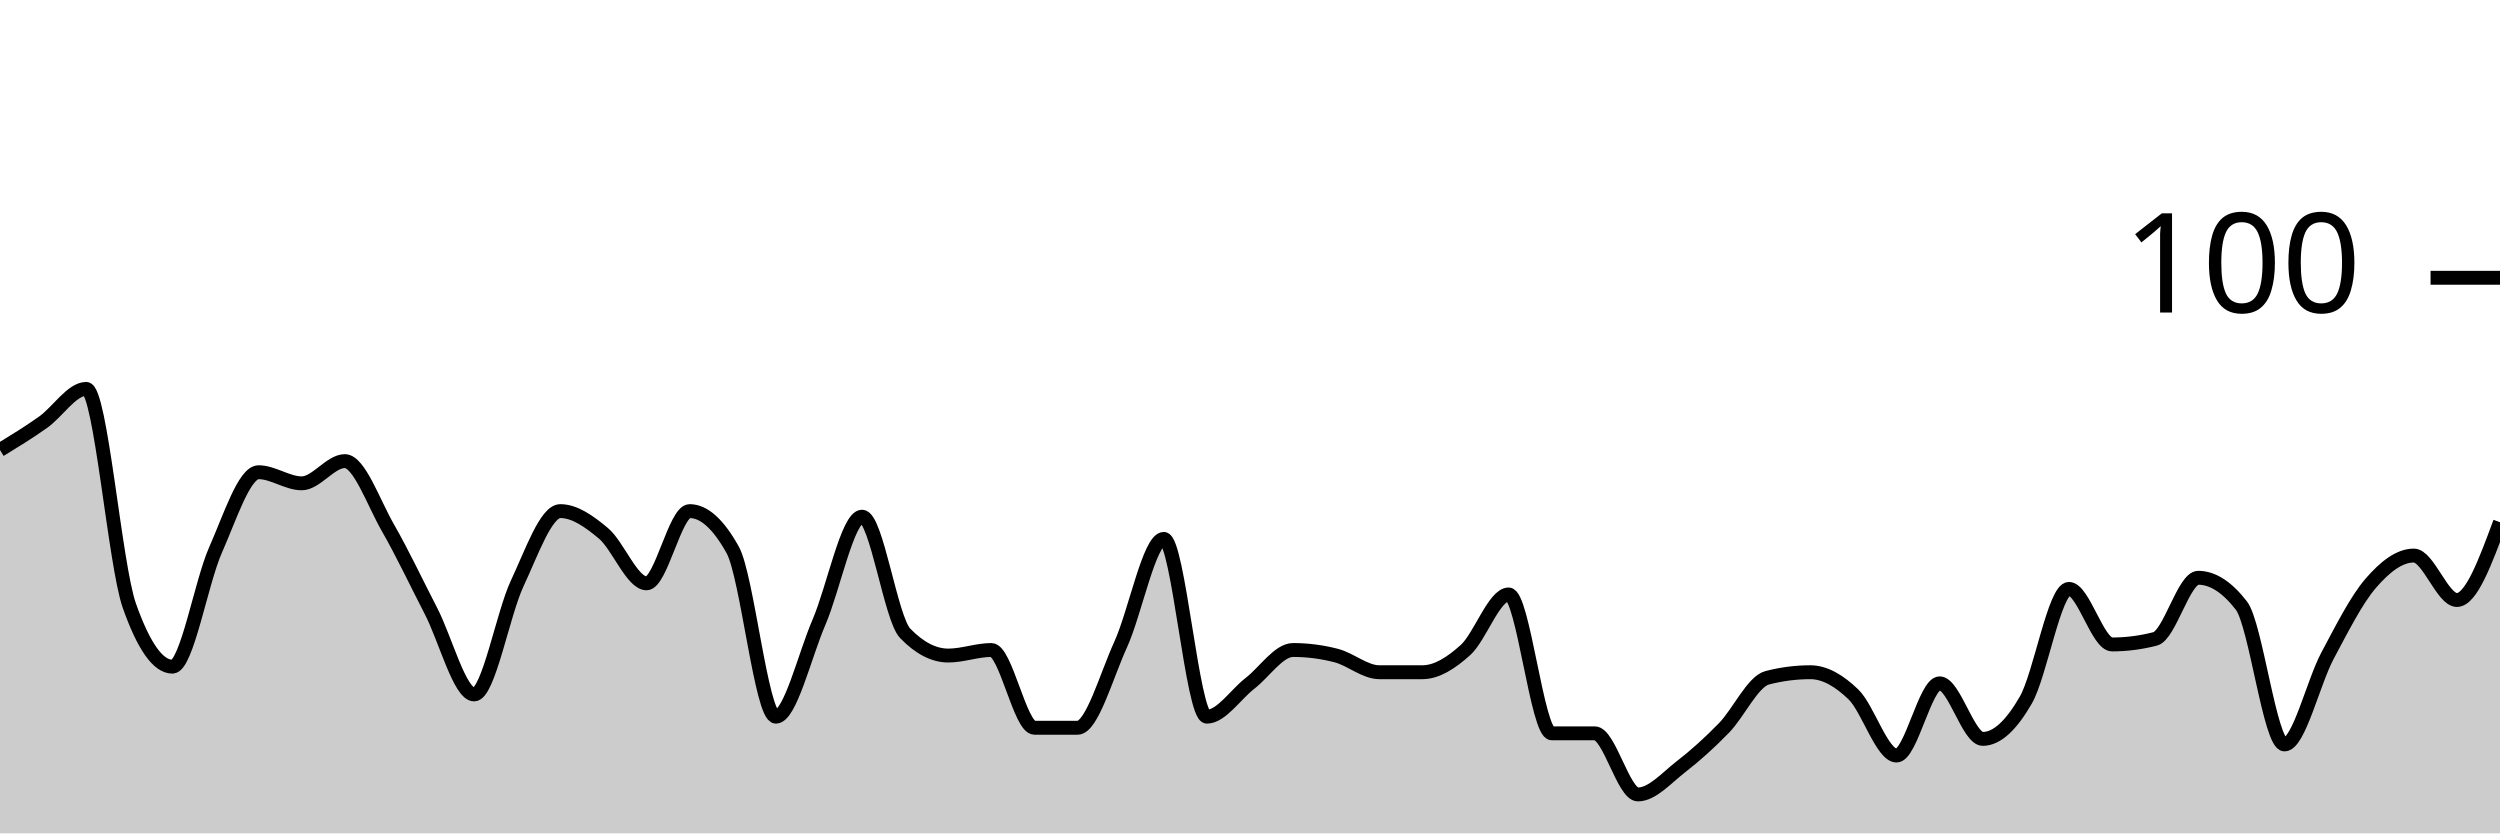
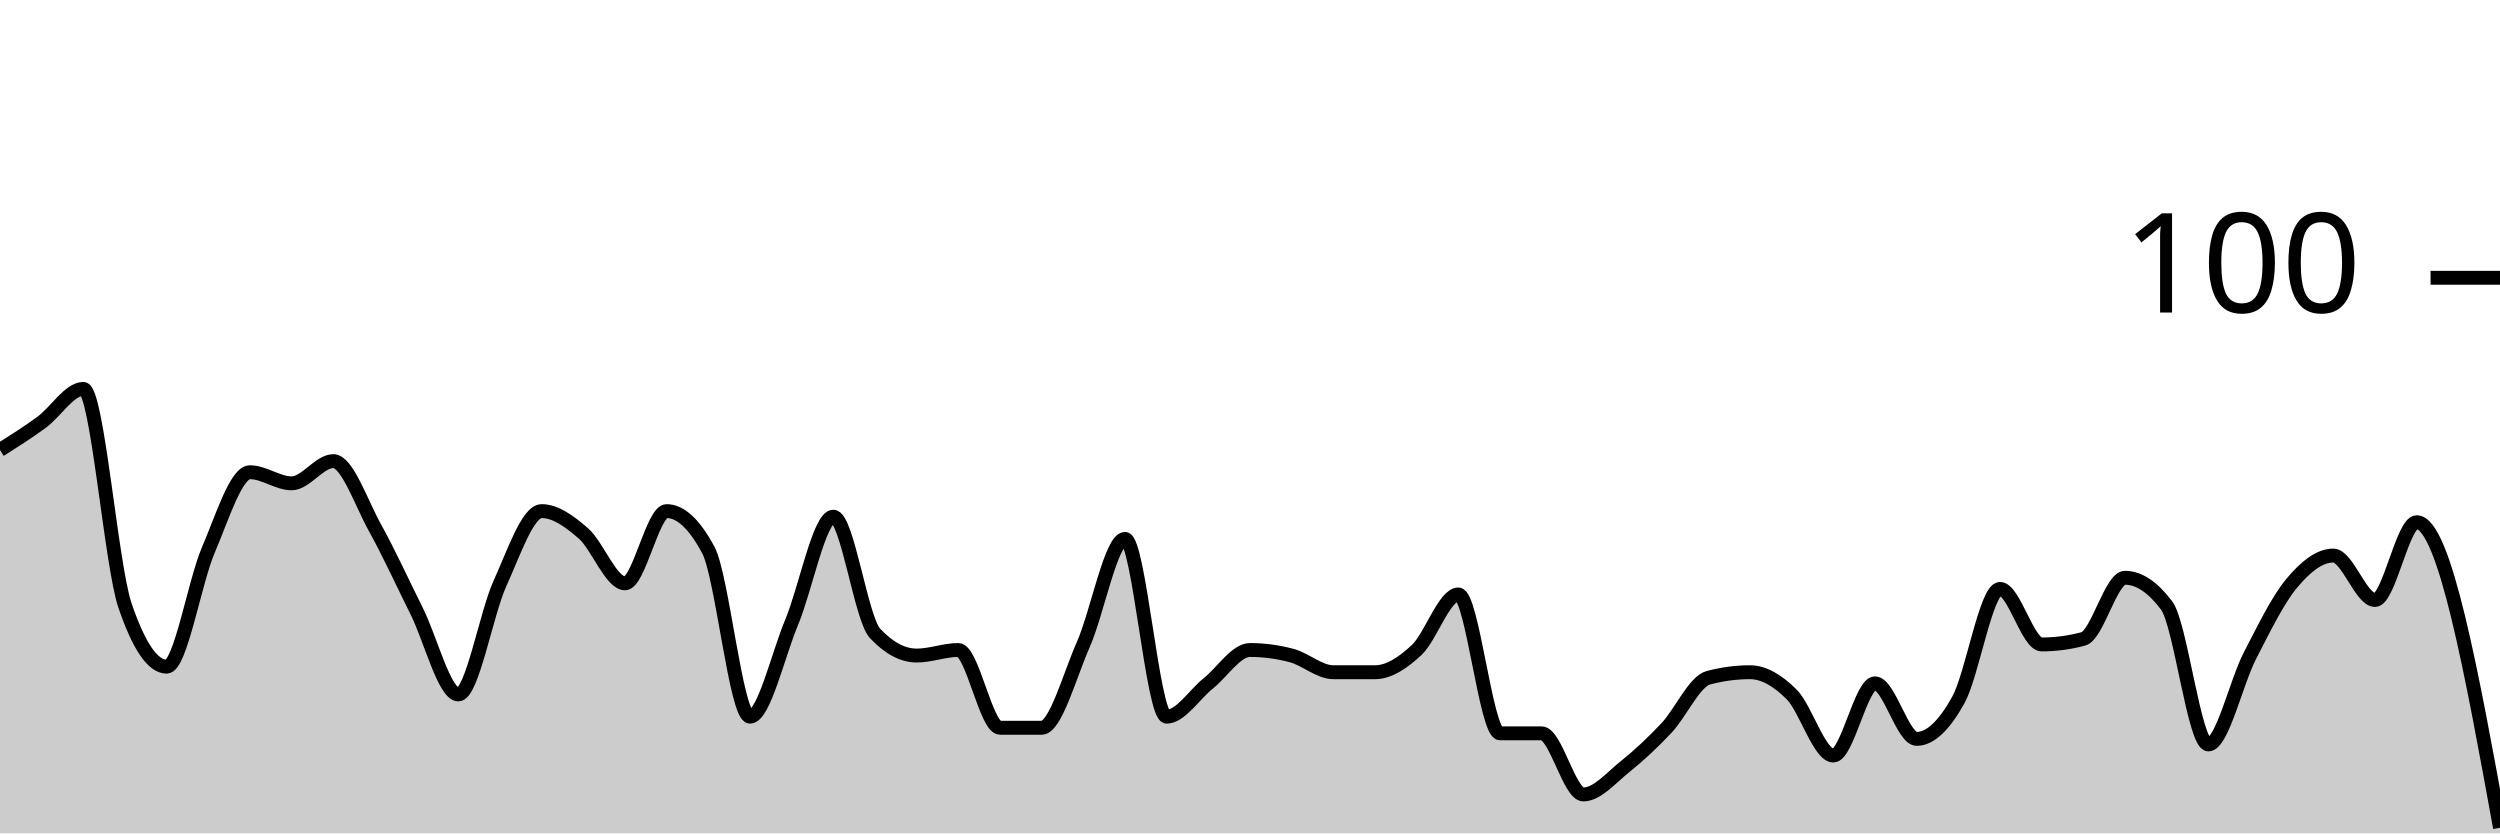
<svg xmlns="http://www.w3.org/2000/svg" viewBox="0 0 180 60">
  <g transform="translate(0,20)">
-     <path class="area" fill="rgba(0, 0, 0, 0.2)" d="M0,12.4C1.034,11.767,2.069,11.133,3.103,10.4C4.138,9.667,5.172,8,6.207,8C7.241,8,8.276,20.667,9.31,23.6C10.345,26.533,11.379,28,12.414,28C13.448,28,14.483,21.933,15.517,19.6C16.552,17.267,17.586,14,18.621,14C19.655,14,20.69,14.8,21.724,14.8C22.759,14.8,23.793,13.2,24.828,13.2C25.862,13.2,26.897,16.2,27.931,18C28.966,19.8,30,22,31.034,24C32.069,26,33.103,30,34.138,30C35.172,30,36.207,24.2,37.241,22C38.276,19.8,39.31,16.8,40.345,16.8C41.379,16.8,42.414,17.533,43.448,18.4C44.483,19.267,45.517,22,46.552,22C47.586,22,48.621,16.8,49.655,16.8C50.69,16.8,51.724,17.733,52.759,19.6C53.793,21.467,54.828,31.6,55.862,31.6C56.897,31.6,57.931,27.2,58.966,24.8C60,22.4,61.034,17.2,62.069,17.2C63.103,17.2,64.138,24.533,65.172,25.6C66.207,26.667,67.241,27.2,68.276,27.2C69.31,27.2,70.345,26.8,71.379,26.8C72.414,26.8,73.448,32.4,74.483,32.4C75.517,32.4,76.552,32.4,77.586,32.4C78.621,32.4,79.655,28.667,80.69,26.4C81.724,24.133,82.759,18.8,83.793,18.8C84.828,18.8,85.862,31.6,86.897,31.6C87.931,31.6,88.966,30,90,29.2C91.034,28.4,92.069,26.8,93.103,26.8C94.138,26.8,95.172,26.933,96.207,27.2C97.241,27.467,98.276,28.4,99.31,28.4C100.345,28.4,101.379,28.4,102.414,28.4C103.448,28.4,104.483,27.733,105.517,26.8C106.552,25.867,107.586,22.8,108.621,22.8C109.655,22.8,110.69,32.8,111.724,32.8C112.759,32.8,113.793,32.8,114.828,32.8C115.862,32.8,116.897,37.2,117.931,37.2C118.966,37.2,120,36,121.034,35.2C122.069,34.4,123.103,33.467,124.138,32.4C125.172,31.333,126.207,29.067,127.241,28.8C128.276,28.533,129.31,28.4,130.345,28.4C131.379,28.4,132.414,29,133.448,30C134.483,31,135.517,34.4,136.552,34.4C137.586,34.4,138.621,29.2,139.655,29.2C140.69,29.2,141.724,33.2,142.759,33.2C143.793,33.2,144.828,32.2,145.862,30.4C146.897,28.6,147.931,22.4,148.966,22.4C150,22.4,151.034,26.4,152.069,26.4C153.103,26.4,154.138,26.267,155.172,26C156.207,25.733,157.241,21.6,158.276,21.6C159.31,21.6,160.345,22.267,161.379,23.6C162.414,24.933,163.448,33.6,164.483,33.6C165.517,33.6,166.552,29.133,167.586,27.2C168.621,25.267,169.655,23.2,170.69,22C171.724,20.8,172.759,20,173.793,20C174.828,20,175.862,23.2,176.897,23.2C177.931,23.2,178.966,20.4,180,17.6L180,40C178.966,40,177.931,40,176.897,40C175.862,40,174.828,40,173.793,40C172.759,40,171.724,40,170.69,40C169.655,40,168.621,40,167.586,40C166.552,40,165.517,40,164.483,40C163.448,40,162.414,40,161.379,40C160.345,40,159.31,40,158.276,40C157.241,40,156.207,40,155.172,40C154.138,40,153.103,40,152.069,40C151.034,40,150,40,148.966,40C147.931,40,146.897,40,145.862,40C144.828,40,143.793,40,142.759,40C141.724,40,140.69,40,139.655,40C138.621,40,137.586,40,136.552,40C135.517,40,134.483,40,133.448,40C132.414,40,131.379,40,130.345,40C129.31,40,128.276,40,127.241,40C126.207,40,125.172,40,124.138,40C123.103,40,122.069,40,121.034,40C120,40,118.966,40,117.931,40C116.897,40,115.862,40,114.828,40C113.793,40,112.759,40,111.724,40C110.69,40,109.655,40,108.621,40C107.586,40,106.552,40,105.517,40C104.483,40,103.448,40,102.414,40C101.379,40,100.345,40,99.31,40C98.276,40,97.241,40,96.207,40C95.172,40,94.138,40,93.103,40C92.069,40,91.034,40,90,40C88.966,40,87.931,40,86.897,40C85.862,40,84.828,40,83.793,40C82.759,40,81.724,40,80.69,40C79.655,40,78.621,40,77.586,40C76.552,40,75.517,40,74.483,40C73.448,40,72.414,40,71.379,40C70.345,40,69.31,40,68.276,40C67.241,40,66.207,40,65.172,40C64.138,40,63.103,40,62.069,40C61.034,40,60,40,58.966,40C57.931,40,56.897,40,55.862,40C54.828,40,53.793,40,52.759,40C51.724,40,50.69,40,49.655,40C48.621,40,47.586,40,46.552,40C45.517,40,44.483,40,43.448,40C42.414,40,41.379,40,40.345,40C39.31,40,38.276,40,37.241,40C36.207,40,35.172,40,34.138,40C33.103,40,32.069,40,31.034,40C30,40,28.966,40,27.931,40C26.897,40,25.862,40,24.828,40C23.793,40,22.759,40,21.724,40C20.69,40,19.655,40,18.621,40C17.586,40,16.552,40,15.517,40C14.483,40,13.448,40,12.414,40C11.379,40,10.345,40,9.31,40C8.276,40,7.241,40,6.207,40C5.172,40,4.138,40,3.103,40C2.069,40,1.034,40,0,40Z" />
-     <path class="line" stroke="black" fill="none" d="M0,12.4C1.034,11.767,2.069,11.133,3.103,10.4C4.138,9.667,5.172,8,6.207,8C7.241,8,8.276,20.667,9.31,23.6C10.345,26.533,11.379,28,12.414,28C13.448,28,14.483,21.933,15.517,19.6C16.552,17.267,17.586,14,18.621,14C19.655,14,20.69,14.8,21.724,14.8C22.759,14.8,23.793,13.2,24.828,13.2C25.862,13.2,26.897,16.2,27.931,18C28.966,19.8,30,22,31.034,24C32.069,26,33.103,30,34.138,30C35.172,30,36.207,24.2,37.241,22C38.276,19.8,39.31,16.8,40.345,16.8C41.379,16.8,42.414,17.533,43.448,18.4C44.483,19.267,45.517,22,46.552,22C47.586,22,48.621,16.8,49.655,16.8C50.69,16.8,51.724,17.733,52.759,19.6C53.793,21.467,54.828,31.6,55.862,31.6C56.897,31.6,57.931,27.2,58.966,24.8C60,22.4,61.034,17.2,62.069,17.2C63.103,17.2,64.138,24.533,65.172,25.6C66.207,26.667,67.241,27.2,68.276,27.2C69.31,27.2,70.345,26.8,71.379,26.8C72.414,26.8,73.448,32.4,74.483,32.4C75.517,32.4,76.552,32.4,77.586,32.4C78.621,32.4,79.655,28.667,80.69,26.4C81.724,24.133,82.759,18.8,83.793,18.8C84.828,18.8,85.862,31.6,86.897,31.6C87.931,31.6,88.966,30,90,29.2C91.034,28.4,92.069,26.8,93.103,26.8C94.138,26.8,95.172,26.933,96.207,27.2C97.241,27.467,98.276,28.4,99.31,28.4C100.345,28.4,101.379,28.4,102.414,28.4C103.448,28.4,104.483,27.733,105.517,26.8C106.552,25.867,107.586,22.8,108.621,22.8C109.655,22.8,110.69,32.8,111.724,32.8C112.759,32.8,113.793,32.8,114.828,32.8C115.862,32.8,116.897,37.2,117.931,37.2C118.966,37.2,120,36,121.034,35.2C122.069,34.4,123.103,33.467,124.138,32.4C125.172,31.333,126.207,29.067,127.241,28.8C128.276,28.533,129.31,28.4,130.345,28.4C131.379,28.4,132.414,29,133.448,30C134.483,31,135.517,34.4,136.552,34.4C137.586,34.4,138.621,29.2,139.655,29.2C140.69,29.2,141.724,33.2,142.759,33.2C143.793,33.2,144.828,32.2,145.862,30.4C146.897,28.6,147.931,22.4,148.966,22.4C150,22.4,151.034,26.4,152.069,26.4C153.103,26.4,154.138,26.267,155.172,26C156.207,25.733,157.241,21.6,158.276,21.6C159.31,21.6,160.345,22.267,161.379,23.6C162.414,24.933,163.448,33.6,164.483,33.6C165.517,33.6,166.552,29.133,167.586,27.2C168.621,25.267,169.655,23.2,170.69,22C171.724,20.8,172.759,20,173.793,20C174.828,20,175.862,23.2,176.897,23.2C177.931,23.2,178.966,20.4,180,17.6" />
+     <path class="area" fill="rgba(0, 0, 0, 0.2)" d="M0,12.4C1,11.767,2,11.133,3,10.4C4,9.667,5,8,6,8C7,8,8,20.667,9,23.6C10,26.533,11,28,12,28C13,28,14,21.933,15,19.6C16,17.267,17,14,18,14C19,14,20,14.8,21,14.8C22,14.8,23,13.2,24,13.2C25,13.2,26,16.2,27,18C28,19.8,29,22,30,24C31,26,32,30,33,30C34,30,35,24.2,36,22C37,19.8,38,16.8,39,16.8C40,16.8,41,17.533,42,18.4C43,19.267,44,22,45,22C46,22,47,16.8,48,16.8C49,16.8,50,17.733,51,19.6C52,21.467,53,31.6,54,31.6C55,31.6,56,27.2,57,24.8C58,22.4,59,17.2,60,17.2C61,17.2,62,24.533,63,25.6C64,26.667,65,27.2,66,27.2C67,27.2,68,26.8,69,26.8C70,26.8,71,32.4,72,32.4C73,32.4,74,32.4,75,32.4C76,32.4,77,28.667,78,26.4C79,24.133,80,18.8,81,18.8C82,18.8,83,31.6,84,31.6C85,31.6,86,30,87,29.2C88,28.4,89,26.8,90,26.8C91,26.8,92,26.933,93,27.2C94,27.467,95,28.4,96,28.4C97,28.4,98,28.4,99,28.4C100,28.4,101,27.733,102,26.8C103,25.867,104,22.8,105,22.8C106,22.8,107,32.8,108,32.8C109,32.8,110,32.8,111,32.8C112,32.8,113,37.2,114,37.2C115,37.2,116,36,117,35.2C118,34.4,119,33.467,120,32.4C121,31.333,122,29.067,123,28.8C124,28.533,125,28.4,126,28.4C127,28.4,128,29,129,30C130,31,131,34.4,132,34.4C133,34.4,134,29.2,135,29.2C136,29.2,137,33.2,138,33.2C139,33.2,140,32.2,141,30.4C142,28.6,143,22.4,144,22.4C145,22.4,146,26.4,147,26.4C148,26.4,149,26.267,150,26C151,25.733,152,21.6,153,21.6C154,21.6,155,22.267,156,23.6C157,24.933,158,33.6,159,33.6C160,33.6,161,29.133,162,27.2C163,25.267,164,23.2,165,22C166,20.8,167,20,168,20C169,20,170,23.2,171,23.2C172,23.2,173,17.6,174,17.6C176,17.6,178,28.6,180,39.6L180,40C178,40,176,40,174,40C173,40,172,40,171,40C170,40,169,40,168,40C167,40,166,40,165,40C164,40,163,40,162,40C161,40,160,40,159,40C158,40,157,40,156,40C155,40,154,40,153,40C152,40,151,40,150,40C149,40,148,40,147,40C146,40,145,40,144,40C143,40,142,40,141,40C140,40,139,40,138,40C137,40,136,40,135,40C134,40,133,40,132,40C131,40,130,40,129,40C128,40,127,40,126,40C125,40,124,40,123,40C122,40,121,40,120,40C119,40,118,40,117,40C116,40,115,40,114,40C113,40,112,40,111,40C110,40,109,40,108,40C107,40,106,40,105,40C104,40,103,40,102,40C101,40,100,40,99,40C98,40,97,40,96,40C95,40,94,40,93,40C92,40,91,40,90,40C89,40,88,40,87,40C86,40,85,40,84,40C83,40,82,40,81,40C80,40,79,40,78,40C77,40,76,40,75,40C74,40,73,40,72,40C71,40,70,40,69,40C68,40,67,40,66,40C65,40,64,40,63,40C62,40,61,40,60,40C59,40,58,40,57,40C56,40,55,40,54,40C53,40,52,40,51,40C50,40,49,40,48,40C47,40,46,40,45,40C44,40,43,40,42,40C41,40,40,40,39,40C38,40,37,40,36,40C35,40,34,40,33,40C32,40,31,40,30,40C29,40,28,40,27,40C26,40,25,40,24,40C23,40,22,40,21,40C20,40,19,40,18,40C17,40,16,40,15,40C14,40,13,40,12,40C11,40,10,40,9,40C8,40,7,40,6,40C5,40,4,40,3,40C2,40,1,40,0,40Z" />
+     <path class="line" stroke="black" fill="none" d="M0,12.4C1,11.767,2,11.133,3,10.4C4,9.667,5,8,6,8C7,8,8,20.667,9,23.6C10,26.533,11,28,12,28C13,28,14,21.933,15,19.6C16,17.267,17,14,18,14C19,14,20,14.8,21,14.8C22,14.8,23,13.2,24,13.2C25,13.2,26,16.2,27,18C28,19.8,29,22,30,24C31,26,32,30,33,30C34,30,35,24.2,36,22C37,19.8,38,16.8,39,16.8C40,16.8,41,17.533,42,18.4C43,19.267,44,22,45,22C46,22,47,16.8,48,16.8C49,16.8,50,17.733,51,19.6C52,21.467,53,31.6,54,31.6C55,31.6,56,27.2,57,24.8C58,22.4,59,17.2,60,17.2C61,17.2,62,24.533,63,25.6C64,26.667,65,27.2,66,27.2C67,27.2,68,26.8,69,26.8C70,26.8,71,32.4,72,32.4C73,32.4,74,32.4,75,32.4C76,32.4,77,28.667,78,26.4C79,24.133,80,18.8,81,18.8C82,18.8,83,31.6,84,31.6C85,31.6,86,30,87,29.2C88,28.4,89,26.8,90,26.8C91,26.8,92,26.933,93,27.2C94,27.467,95,28.4,96,28.4C97,28.4,98,28.4,99,28.4C100,28.4,101,27.733,102,26.8C103,25.867,104,22.8,105,22.8C106,22.8,107,32.8,108,32.8C109,32.8,110,32.8,111,32.8C112,32.8,113,37.2,114,37.2C115,37.2,116,36,117,35.2C118,34.4,119,33.467,120,32.4C121,31.333,122,29.067,123,28.8C124,28.533,125,28.4,126,28.4C127,28.4,128,29,129,30C130,31,131,34.4,132,34.4C133,34.4,134,29.2,135,29.2C136,29.2,137,33.2,138,33.2C139,33.2,140,32.2,141,30.4C142,28.6,143,22.4,144,22.4C145,22.4,146,26.4,147,26.4C148,26.4,149,26.267,150,26C151,25.733,152,21.6,153,21.6C154,21.6,155,22.267,156,23.6C157,24.933,158,33.6,159,33.6C160,33.6,161,29.133,162,27.2C163,25.267,164,23.2,165,22C166,20.8,167,20,168,20C169,20,170,23.2,171,23.2C172,23.2,173,17.6,174,17.6C176,17.6,178,28.6,180,39.6" />
    <path class="axis-ceiling" stroke-width="1" stroke="black" fill="none" d="M175,0L180,0" />
    <text class="axis-ceiling-label" font-family="sans-serif" text-anchor="end" font-size="10px" x="170" y="2.5">100</text>
  </g>
</svg>
